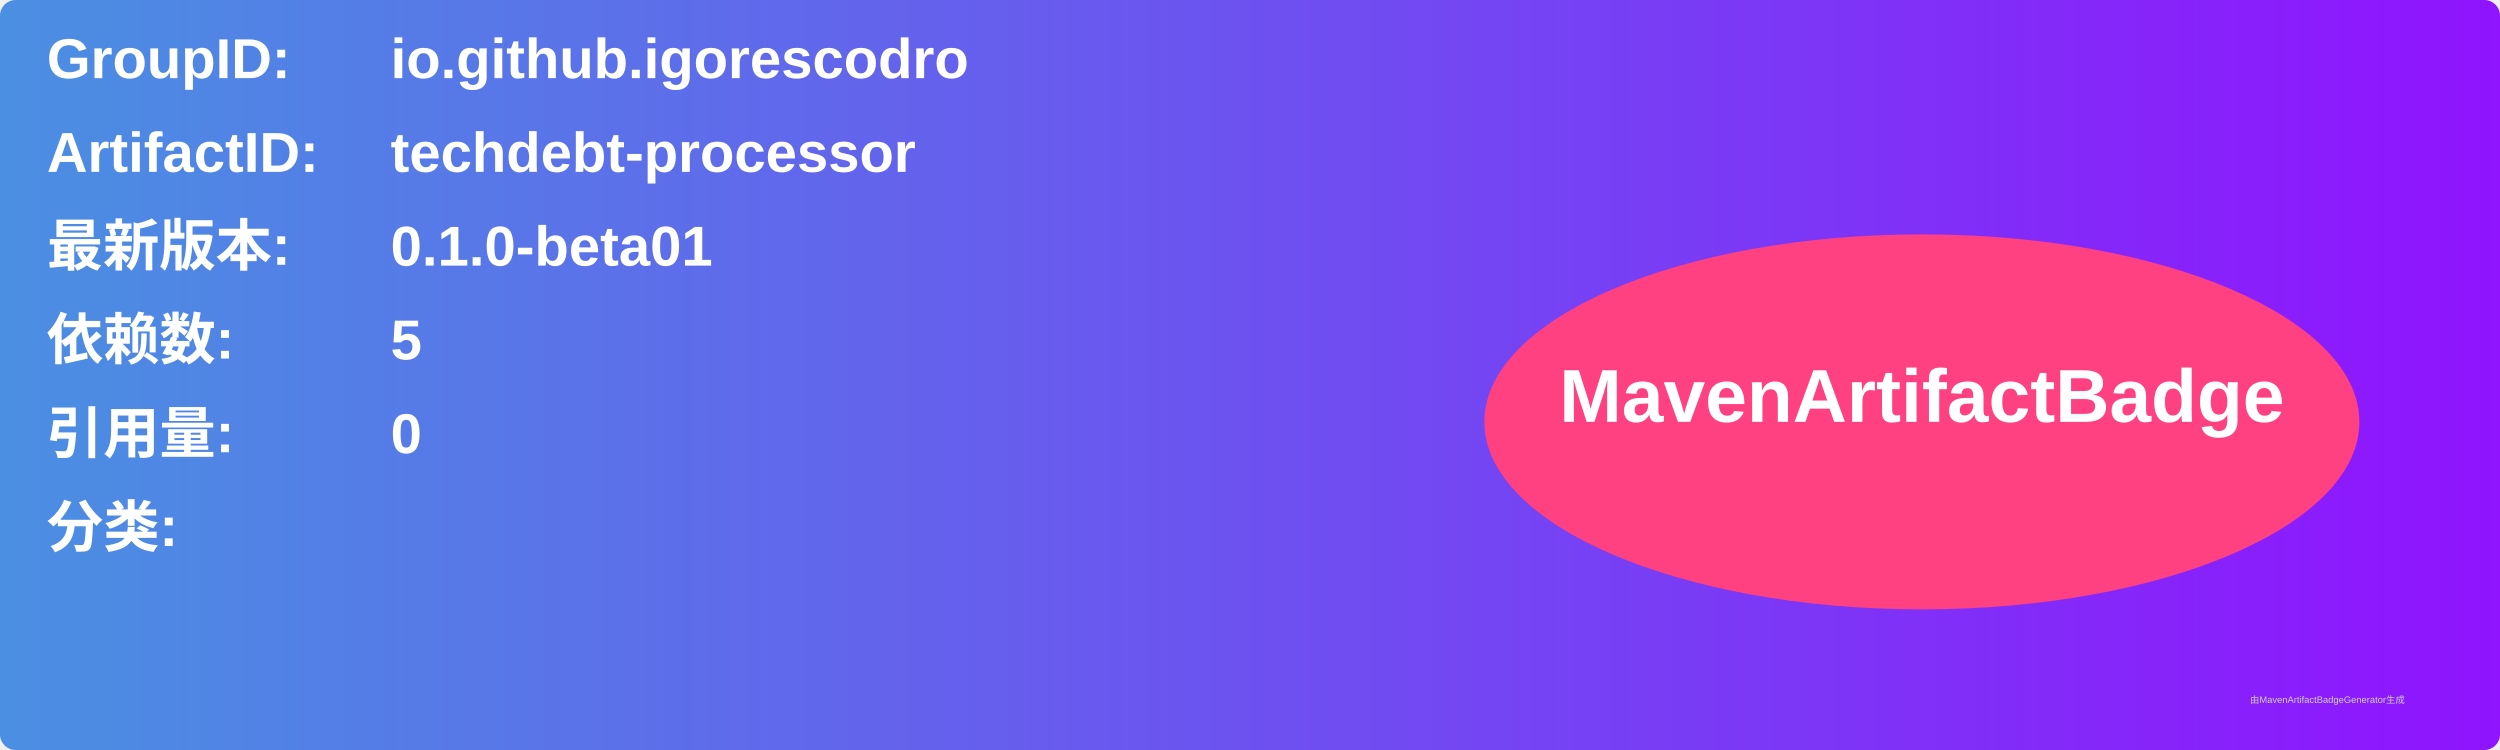
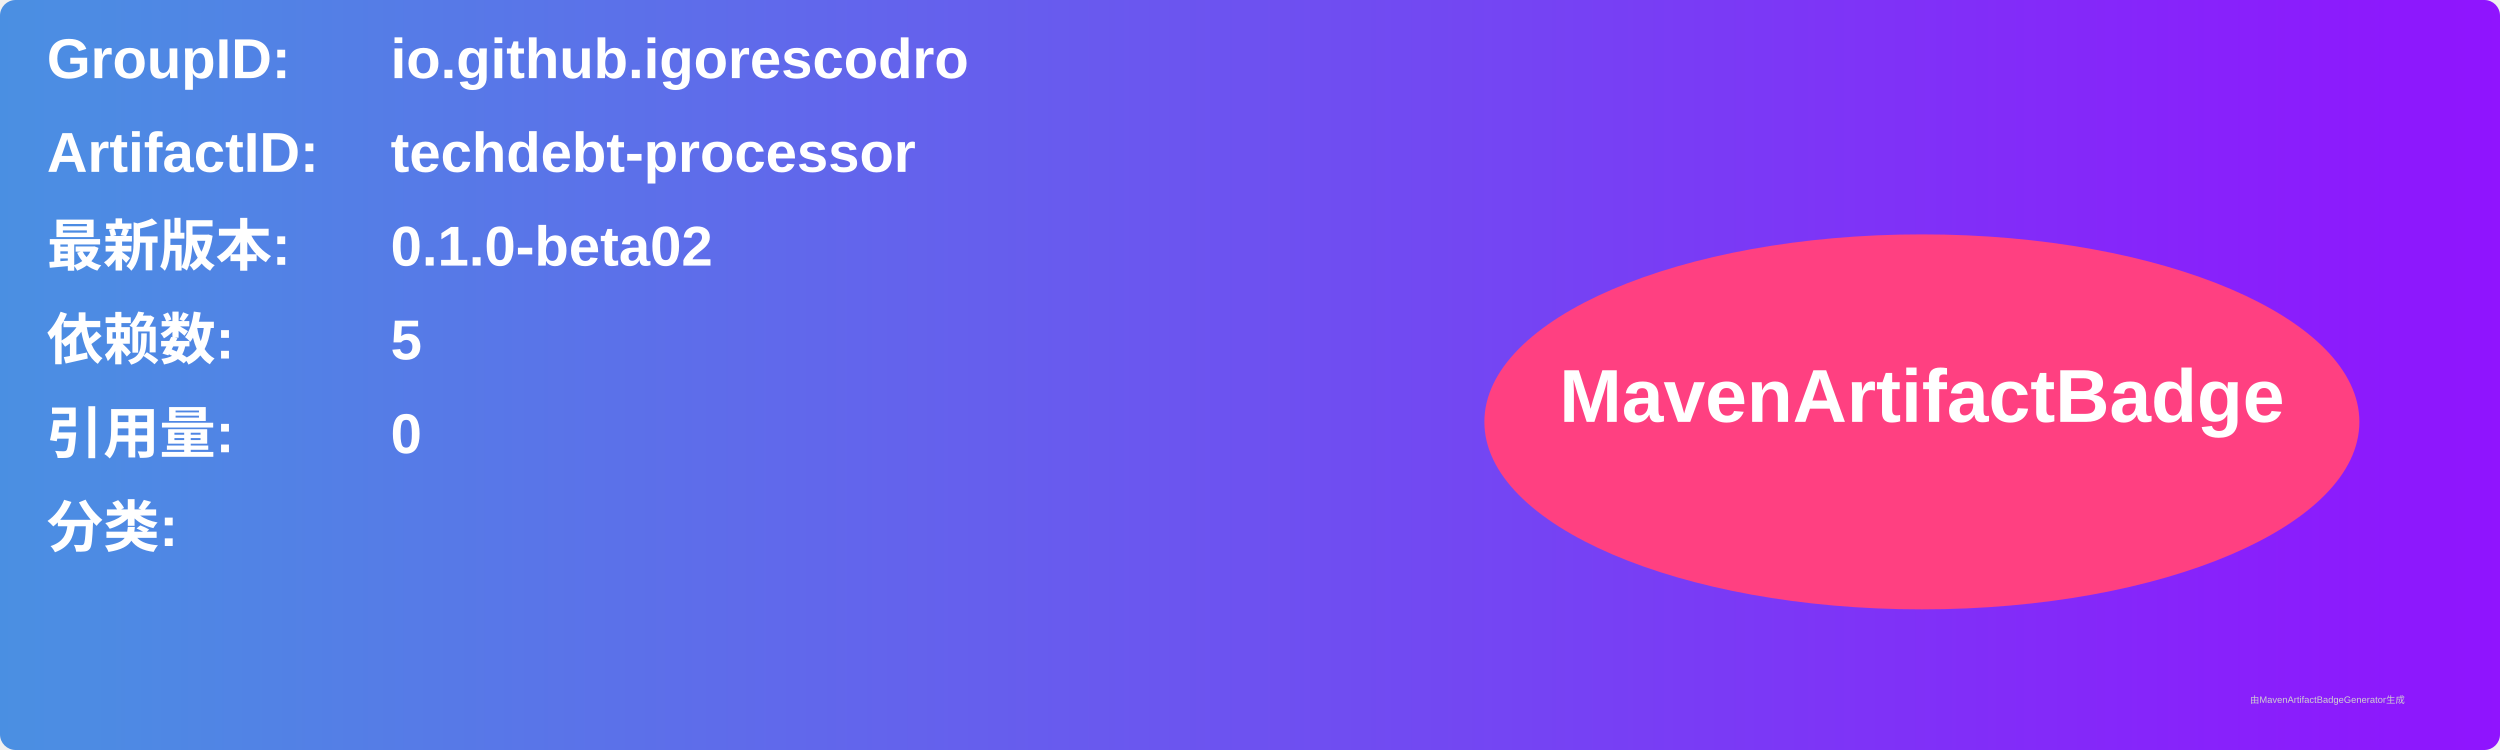
<svg xmlns="http://www.w3.org/2000/svg" width="800" height="240" viewBox="0 0 800 240">
  <linearGradient id="grad" x1="0%" y1="0%" x2="100%" y2="0%">
    <stop offset="0%" stop-color="#4a90e2" />
    <stop offset="100%" stop-color="#9013fe" />
  </linearGradient>
  <rect width="100%" height="100%" rx="5" ry="5" fill="url(#grad)" />
  <g transform="translate(15, 15)">
    <text x="0" y="10" font-family="Arial" font-size="18" fill="white" font-weight="bold" width="260">GroupID:</text>
    <text x="110" y="10" font-family="Arial" font-size="18" fill="white" font-weight="bold" width="460">io.github.igorescodro</text>
    <text x="0" y="40" font-family="Arial" font-size="18" fill="white" font-weight="bold" width="260">ArtifactID:</text>
    <text x="110" y="40" font-family="Arial" font-size="18" fill="white" font-weight="bold" width="460">techdebt-processor</text>
    <text x="0" y="70" font-family="Arial" font-size="18" fill="white" font-weight="bold">最新版本:</text>
    <text x="110" y="70" font-family="Arial" font-size="18" fill="white" font-weight="bold">
-       <tspan font-weight="bold">0.1.0-beta01</tspan>
+       <tspan font-weight="bold">0.1.0-beta02</tspan>
    </text>
    <text x="0" y="100" font-family="Arial" font-size="18" fill="white" font-weight="bold">依赖数: </text>
    <text x="110" y="100" font-family="Arial" font-size="18" fill="white">
      <tspan font-weight="bold">5</tspan>
    </text>
    <text x="0" y="130" font-family="Arial" font-size="18" fill="white" font-weight="bold">引用量: </text>
    <text x="110" y="130" font-family="Arial" font-size="18" fill="white">
      <tspan font-weight="bold">0</tspan>
    </text>
    <text x="0" y="160" font-family="Arial" font-size="18" fill="white" font-weight="bold">分类:</text>
    <text x="10" y="190" font-family="Arial" font-size="10" fill="white">
      <tspan font-weight="bold" />
    </text>
    <ellipse cx="600" cy="120" rx="140" ry="60" fill="#ff4081" />
    <text x="600" y="120" text-anchor="middle" font-family="Arial" font-size="24" fill="white" font-weight="bold">MavenArtifactBadge</text>
  </g>
  <text x="720" y="225" font-family="Arial" font-size="3" fill="#d0d0d0">由MavenArtifactBadgeGenerator生成</text>
</svg>
